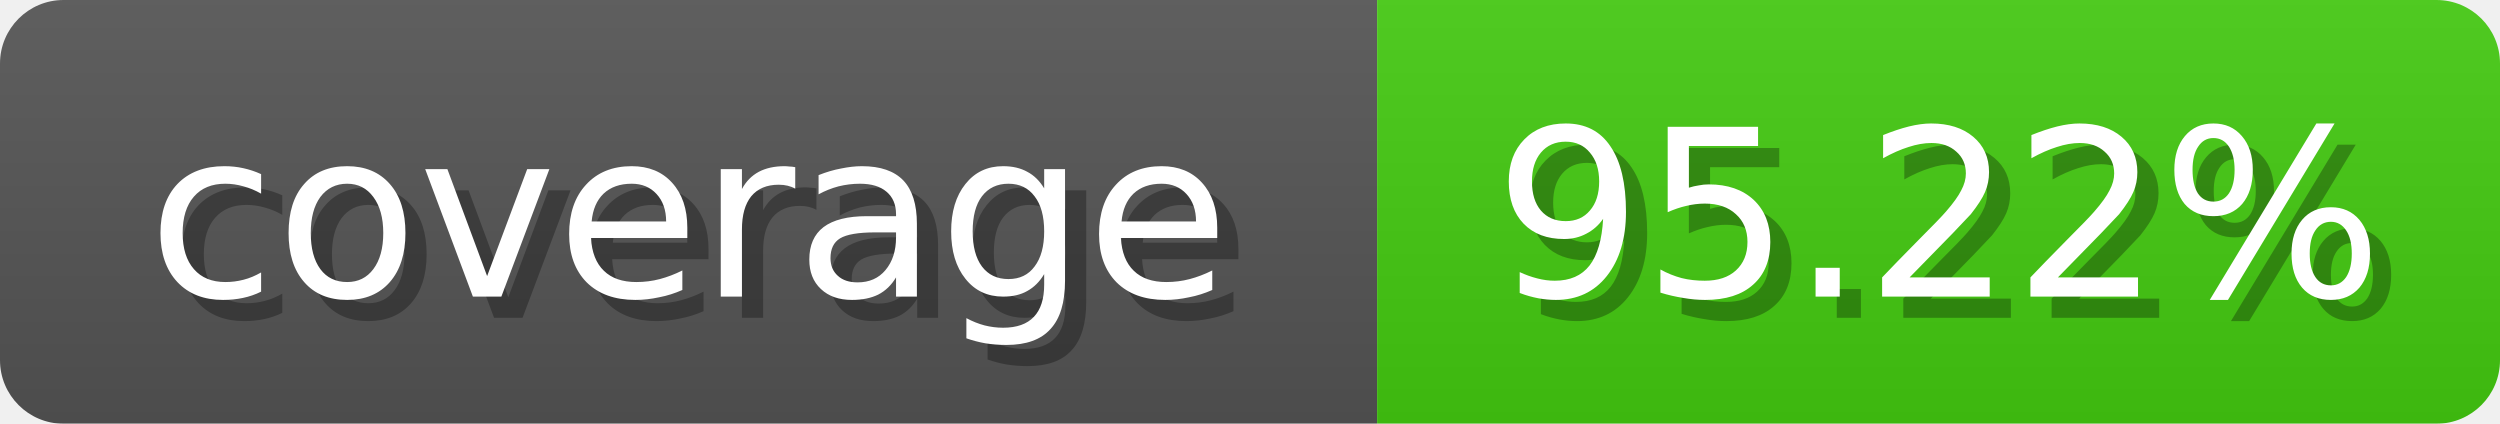
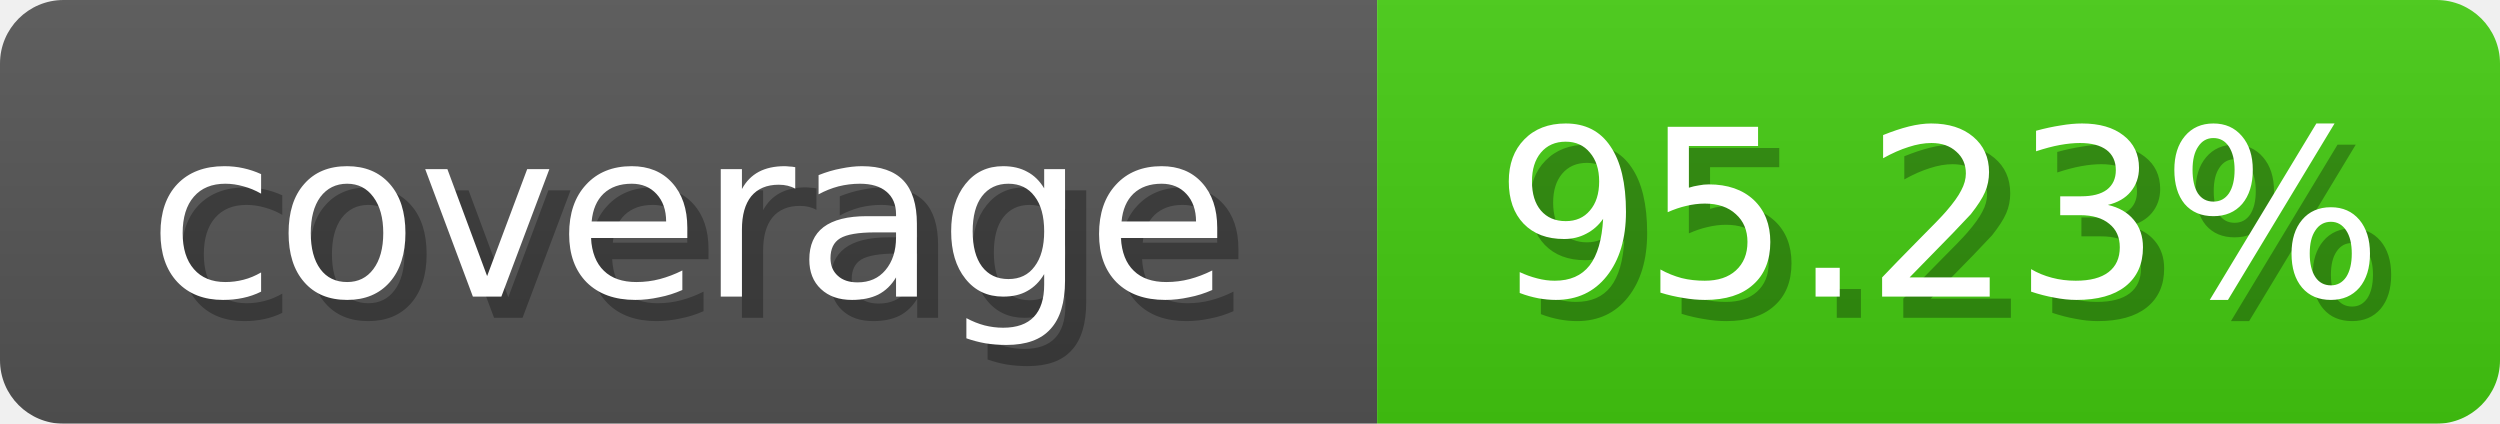
<svg xmlns="http://www.w3.org/2000/svg" width="118" height="20">
  <linearGradient id="b" x2="0" y2="100%">
    <stop offset="0" stop-color="#bbb" stop-opacity=".1" />
    <stop offset="1" stop-opacity=".1" />
  </linearGradient>
  <mask id="anybadge_1">
    <rect width="118" height="20" rx="3" fill="#fff" />
  </mask>
  <g mask="url(#anybadge_1)">
    <path fill="#555" d="M0 0h65v20H0z" />
    <path fill="#4c1" d="M65 0h53v20H65z" />
    <path fill="url(#b)" d="M0 0h118v20H0z" />
  </g>
  <g fill="#fff" text-anchor="middle" font-family="DejaVu Sans,Verdana,Geneva,sans-serif" font-size="11">
    <text x="33.5" y="15" fill="#010101" fill-opacity=".3">coverage</text>
    <text x="32.5" y="14">coverage</text>
  </g>
  <g fill="#fff" text-anchor="middle" font-family="DejaVu Sans,Verdana,Geneva,sans-serif" font-size="11">
-     <text x="92.5" y="15" fill="#010101" fill-opacity=".3">95.22%</text>
-     <text x="91.5" y="14">95.22%</text>
+     <text x="92.5" y="15" fill="#010101" fill-opacity=".3">95.23%</text>
+     <text x="91.5" y="14">95.23%</text>
  </g>
</svg>
